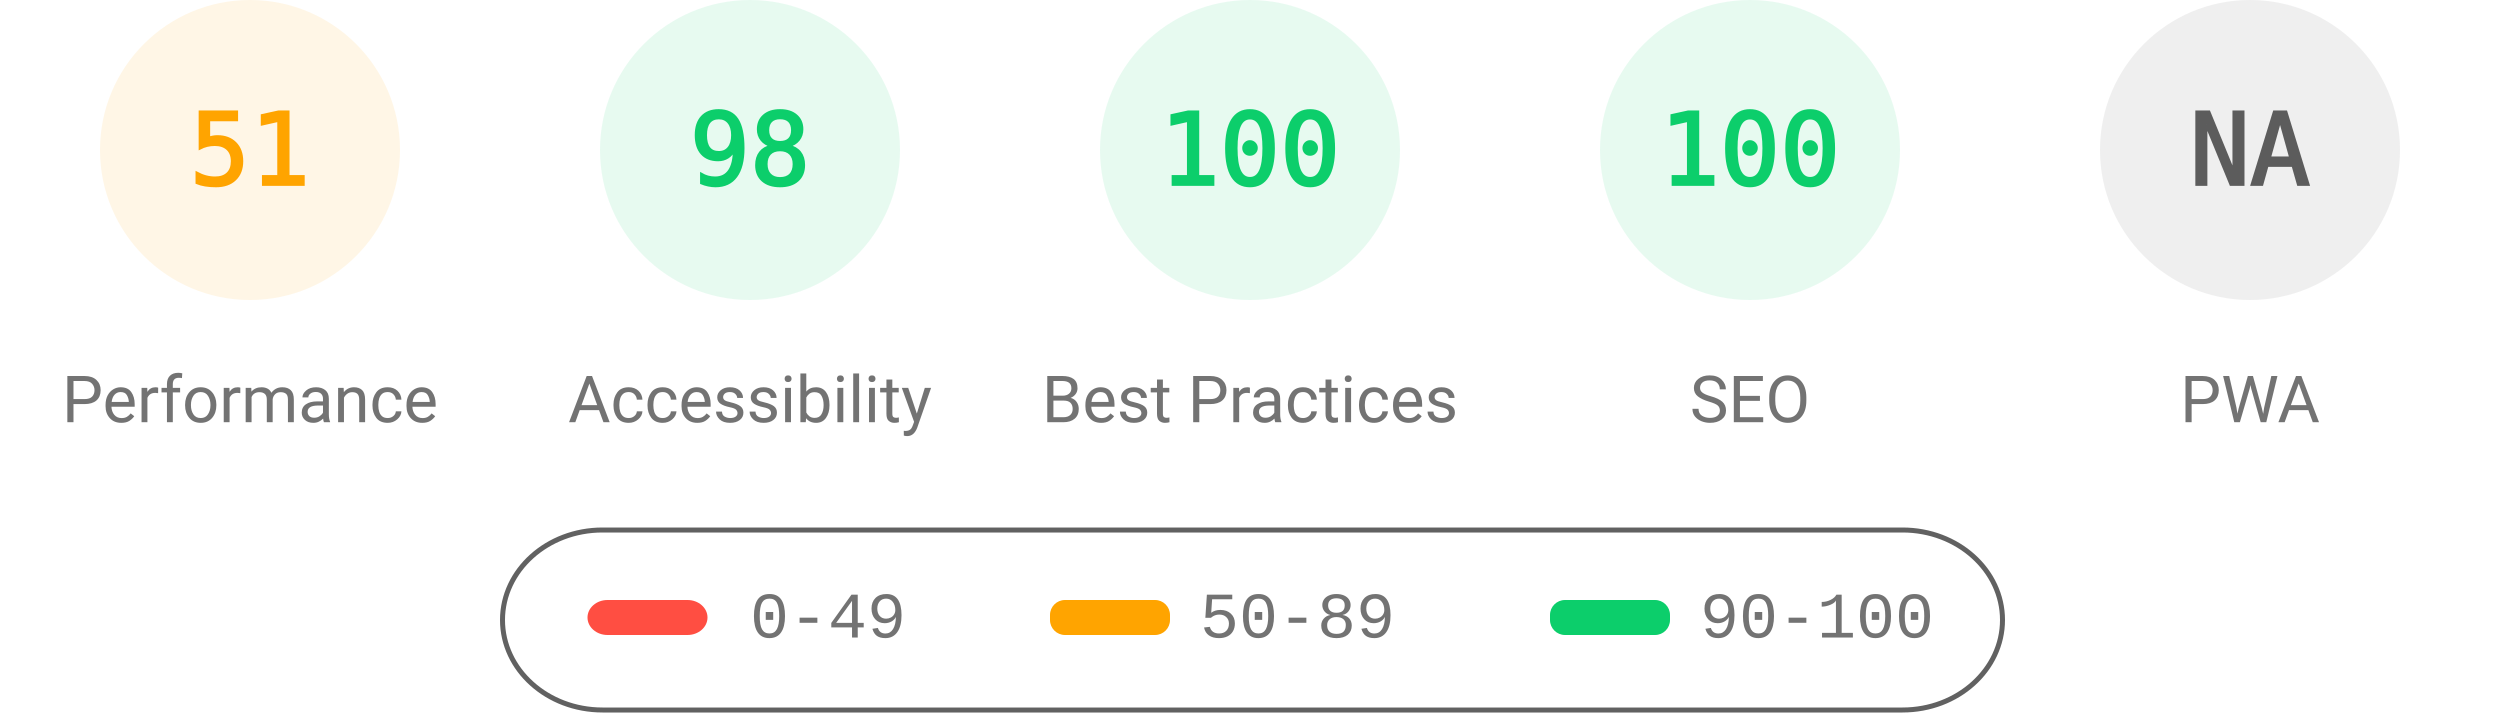
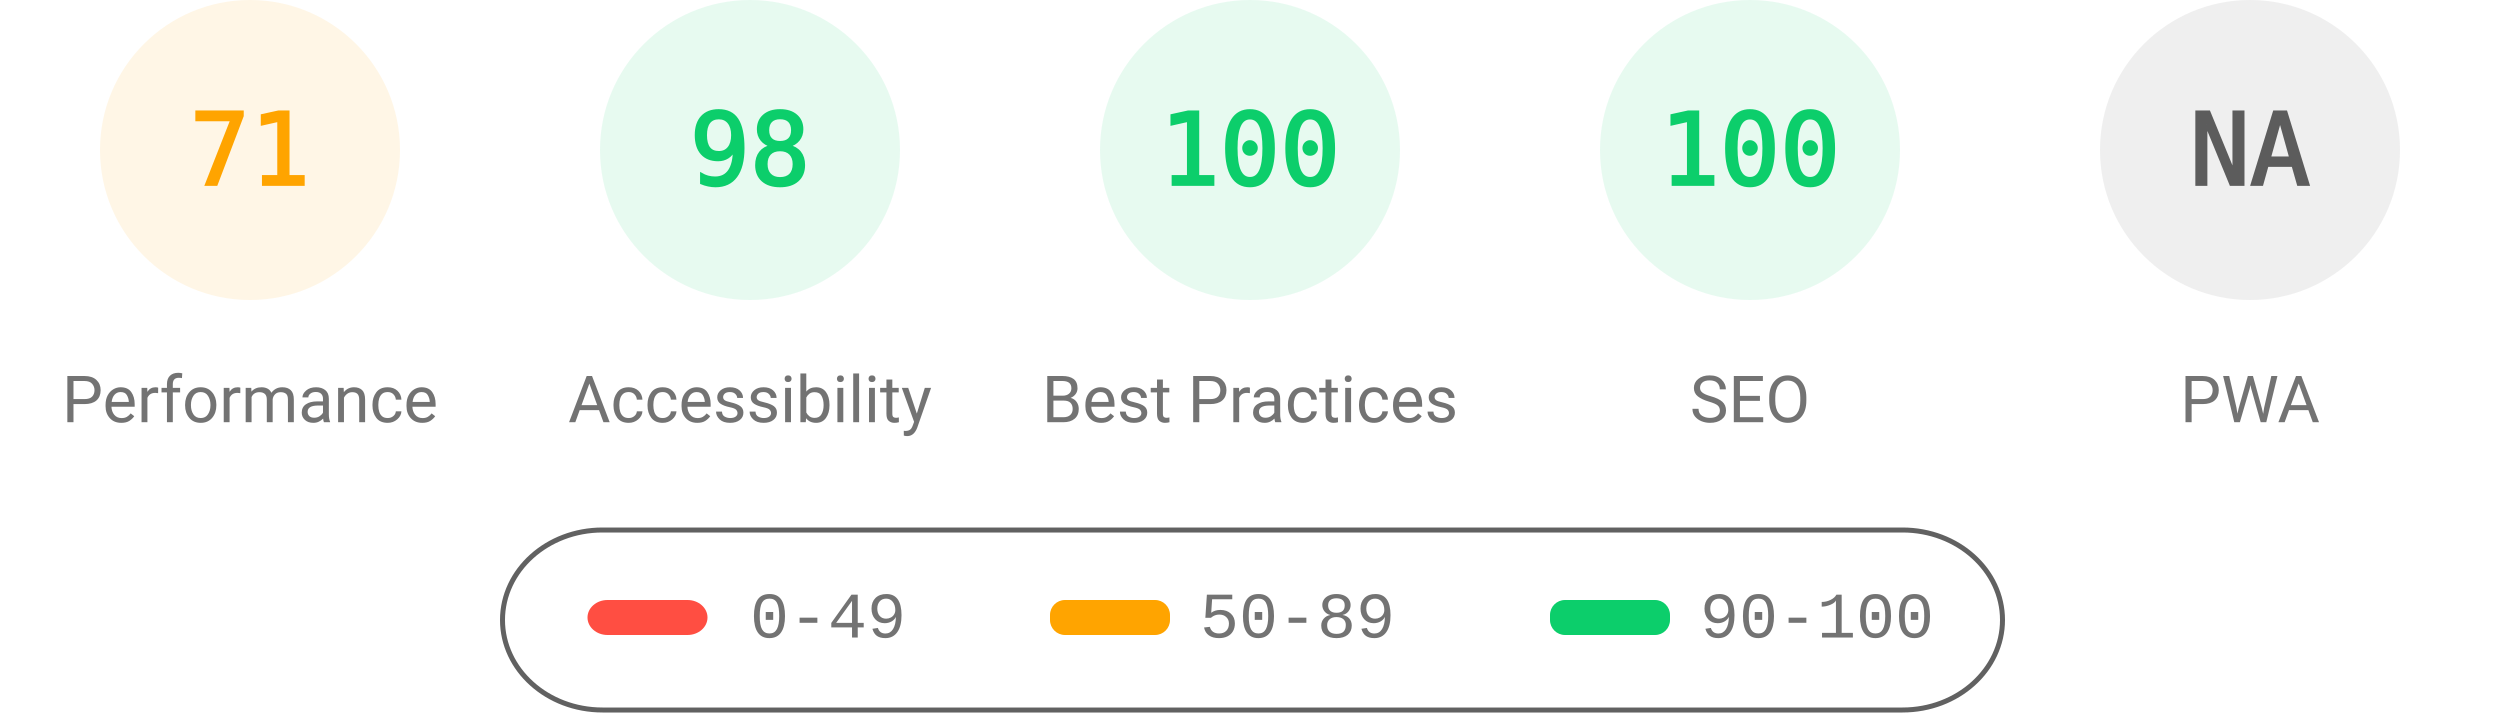
<svg xmlns="http://www.w3.org/2000/svg" fill="none" width="1000" height="285">
  <style>.gauge-base{opacity:.1}.gauge-arc{fill:none;animation-delay:250ms;stroke-linecap:round;transform:rotate(-90deg);transform-origin:100px 60px;animation:load-gauge 1s ease forwards}.guage-text{font-size:40px;font-family:monospace;text-align:center}.guage-red{color:#ff4e42;fill:#ff4e42;stroke:#ff4e42}.guage-orange{color:#ffa400;fill:#ffa400;stroke:#ffa400}.guage-green{color:#0cce6b;fill:#0cce6b;stroke:#0cce6b}.guage-undefined{color:#5c5c5c;fill:#5c5c5c;stroke:#5c5c5c}.guage-title{color:#737373;fill:#737373;stroke:none;font-size:26px;line-height:26px;font-family:Roboto,Halvetica,Arial,sans-serif}@keyframes load-gauge{from{stroke-dasharray:0 352.858}}</style>
  <svg class="guage-div guage-perf guage-orange" viewBox="0 0 200 200" width="200" height="200">
    <circle class="gauge-base" r="56" cx="100" cy="60" stroke-width="8" />
-     <circle class="gauge-arc guage-arc-1" r="56" cx="100" cy="60" stroke-width="8" style="stroke-dasharray:179.448,351.858" />
-     <text class="guage-text" x="100" y="60" alignment-baseline="central" dominant-baseline="central" text-anchor="middle">51</text>
+     <circle class="gauge-arc guage-arc-1" r="56" cx="100" cy="60" stroke-width="8" style="stroke-dasharray:249.819,351.858" />
+     <text class="guage-text" x="100" y="60" alignment-baseline="central" dominant-baseline="central" text-anchor="middle">71</text>
    <text class="guage-title" x="100" y="160" alignment-baseline="central" dominant-baseline="central" text-anchor="middle">Performance</text>
  </svg>
  <svg class="guage-div guage-acc guage-green" viewBox="0 0 200 200" width="200" height="200" x="200">
    <circle class="gauge-base" r="56" cx="100" cy="60" stroke-width="8" />
    <circle class="gauge-arc guage-arc-2" r="56" cx="100" cy="60" stroke-width="8" style="stroke-dasharray:344.821,351.858" />
    <text class="guage-text" x="100" y="60" alignment-baseline="central" dominant-baseline="central" text-anchor="middle">98</text>
    <text class="guage-title" x="100" y="160" alignment-baseline="central" dominant-baseline="central" text-anchor="middle">Accessibility</text>
  </svg>
  <svg class="guage-div guage-best guage-green" viewBox="0 0 200 200" width="200" height="200" x="400">
    <circle class="gauge-base" r="56" cx="100" cy="60" stroke-width="8" />
    <circle class="gauge-arc guage-arc-3" r="56" cx="100" cy="60" stroke-width="8" style="stroke-dasharray:351.858,351.858" />
    <text class="guage-text" x="100" y="60" alignment-baseline="central" dominant-baseline="central" text-anchor="middle">100</text>
    <text class="guage-title" x="100" y="160" alignment-baseline="central" dominant-baseline="central" text-anchor="middle">Best Practices</text>
  </svg>
  <svg class="guage-div guage-seo guage-green" viewBox="0 0 200 200" width="200" height="200" x="600">
    <circle class="gauge-base" r="56" cx="100" cy="60" stroke-width="8" />
    <circle class="gauge-arc guage-arc-4" r="56" cx="100" cy="60" stroke-width="8" style="stroke-dasharray:351.858,351.858" />
    <text class="guage-text" x="100" y="60" alignment-baseline="central" dominant-baseline="central" text-anchor="middle">100</text>
    <text class="guage-title" x="100" y="160" alignment-baseline="central" dominant-baseline="central" text-anchor="middle">SEO</text>
  </svg>
  <svg class="guage-div guage-pwa guage-undefined" viewBox="0 0 200 200" width="200" height="200" x="800">
    <circle class="gauge-base" r="56" cx="100" cy="60" stroke-width="8" />
    <circle class="gauge-arc guage-arc-4" r="56" cx="100" cy="60" stroke-width="8" style="stroke-dasharray:351.858,351.858" />
    <text class="guage-text" x="100" y="60" alignment-baseline="central" dominant-baseline="central" text-anchor="middle">NA</text>
    <text class="guage-title" x="100" y="160" alignment-baseline="central" dominant-baseline="central" text-anchor="middle">PWA</text>
  </svg>
  <svg width="604" height="76" x="200" y="210">
    <path fill="none" id="canvas_background" d="M-1-1h604v80H-1z" />
    <rect fill-opacity="0" stroke="#616161" stroke-width="2" rx="40" id="svg_2" height="72" width="600" y="2" x="1" fill="#000" />
    <rect stroke="#000" rx="8" id="svg_3" height="14" width="48" y="30" x="35" stroke-opacity="null" stroke-width="0" fill="#ff4e42" />
    <rect stroke="#000" rx="6" id="svg_4" height="14" width="48" y="30" x="220" stroke-opacity="null" stroke-width="0" fill="#ffa400" />
    <rect stroke="#000" rx="6" id="svg_5" height="14" width="48" y="30" x="420" stroke-opacity="null" stroke-width="0" fill="#0cce6b" />
    <text xml:space="preserve" text-anchor="start" font-family="'Courier New', Courier, monospace" font-size="26" id="svg_6" y="45" x="100" stroke-opacity="null" stroke-width="0" stroke="#000" fill="#737373">0-49</text>
    <text xml:space="preserve" text-anchor="start" font-family="'Courier New', Courier, monospace" font-size="26" id="svg_7" y="45" x="280" stroke-opacity="null" stroke-width="0" stroke="#000" fill="#737373">50-89</text>
    <text xml:space="preserve" text-anchor="start" font-family="'Courier New', Courier, monospace" font-size="26" id="svg_8" y="45" x="480" stroke-opacity="null" stroke-width="0" stroke="#000" fill="#737373">90-100</text>
  </svg>
</svg>
